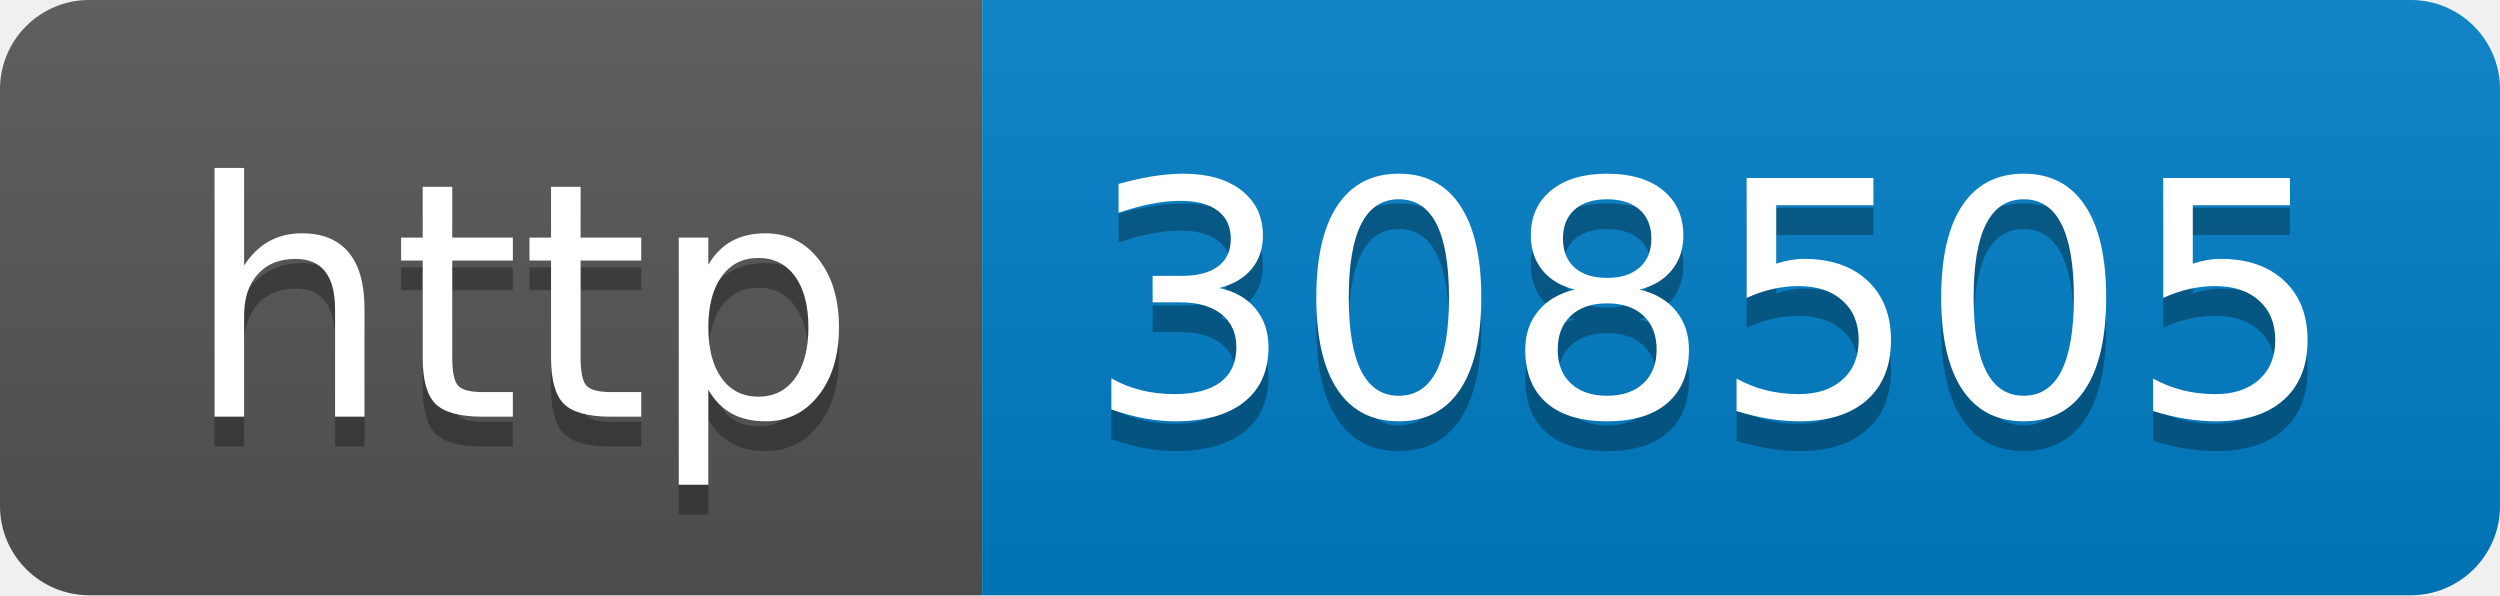
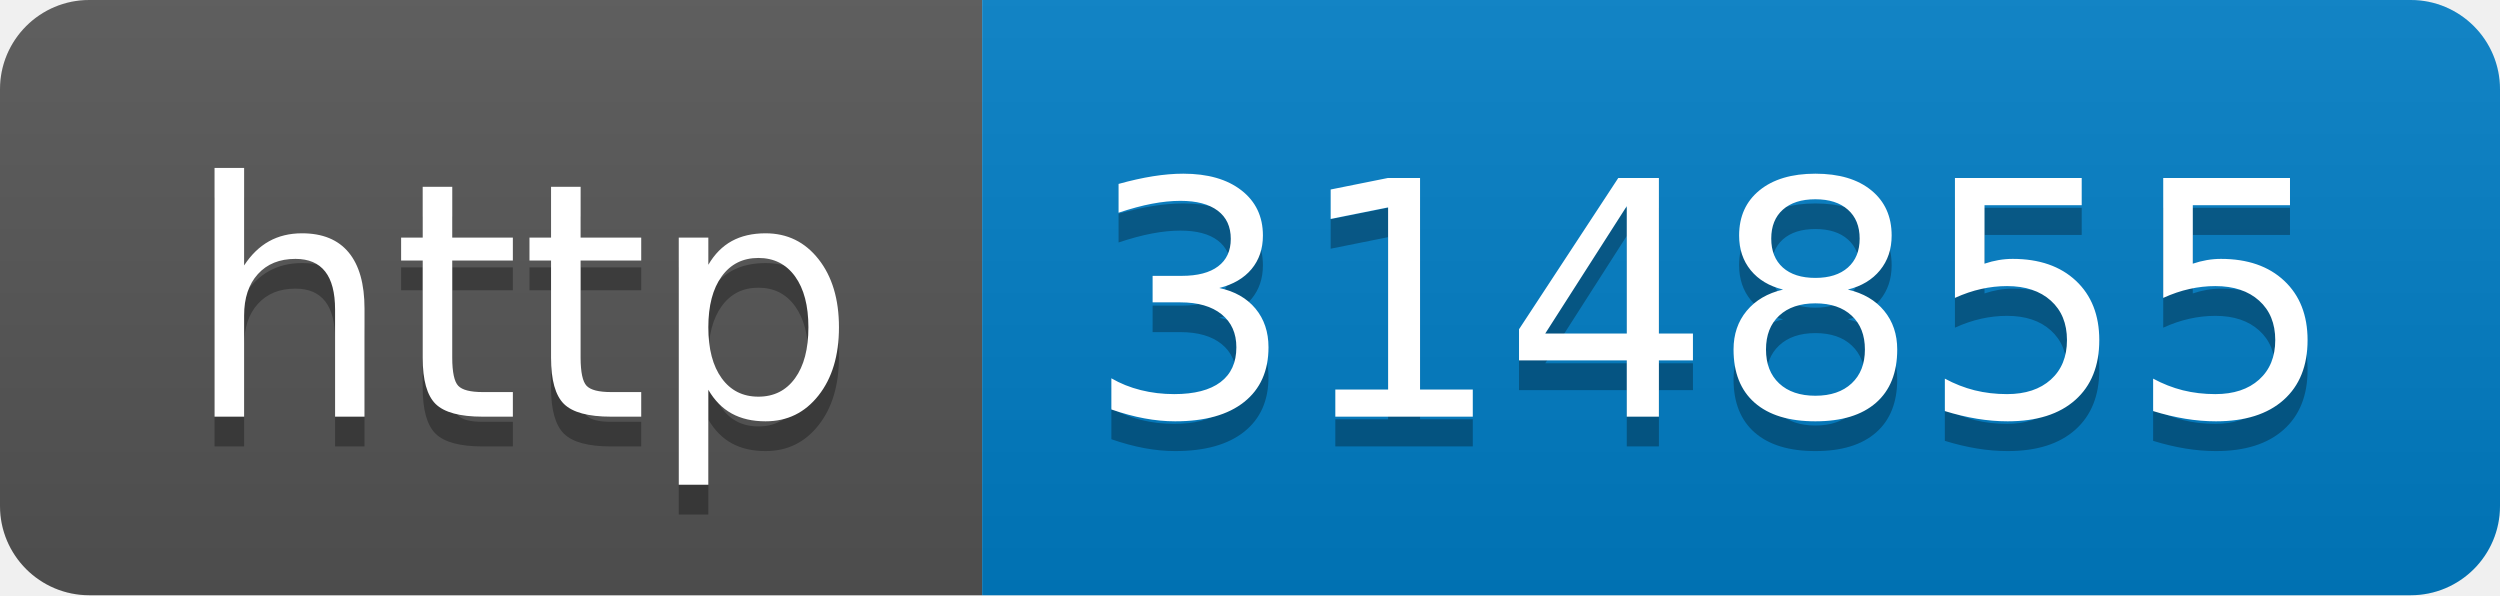
- <svg xmlns="http://www.w3.org/2000/svg" width="84" height="20" role="img" aria-label="http: 308505">
+ <svg xmlns="http://www.w3.org/2000/svg" width="84" height="20" role="img" aria-label="http: 314855">
  <linearGradient id="s" x2="0" y2="100%">
    <stop offset="0" stop-color="#bbb" stop-opacity=".1" />
    <stop offset="1" stop-opacity=".1" />
  </linearGradient>
  <clipPath id="r">
    <rect width="84" height="20" rx="3" fill="#fff" />
  </clipPath>
  <g clip-path="url(#r)">
    <rect width="33" height="20" fill="#555" />
    <rect x="33" width="51" height="20" fill="#007ec6" />
    <rect width="84" height="20" fill="url(#s)" />
  </g>
  <g fill="#fff" text-anchor="middle" font-family="Verdana,Geneva,DejaVu Sans,sans-serif" text-rendering="geometricPrecision" font-size="110">
    <text aria-hidden="true" x="175" y="150" fill="#010101" fill-opacity=".3" transform="scale(.1)" textLength="230">http</text>
    <text x="175" y="140" transform="scale(.1)" fill="#fff" textLength="230">http</text>
-     <text aria-hidden="true" x="575" y="150" fill="#010101" fill-opacity=".3" transform="scale(.1)" textLength="410">308505</text>
-     <text x="575" y="140" transform="scale(.1)" fill="#fff" textLength="410">308505</text>
+     <text aria-hidden="true" x="575" y="150" fill="#010101" fill-opacity=".3" transform="scale(.1)" textLength="410">314855</text>
+     <text x="575" y="140" transform="scale(.1)" fill="#fff" textLength="410">314855</text>
  </g>
</svg>
